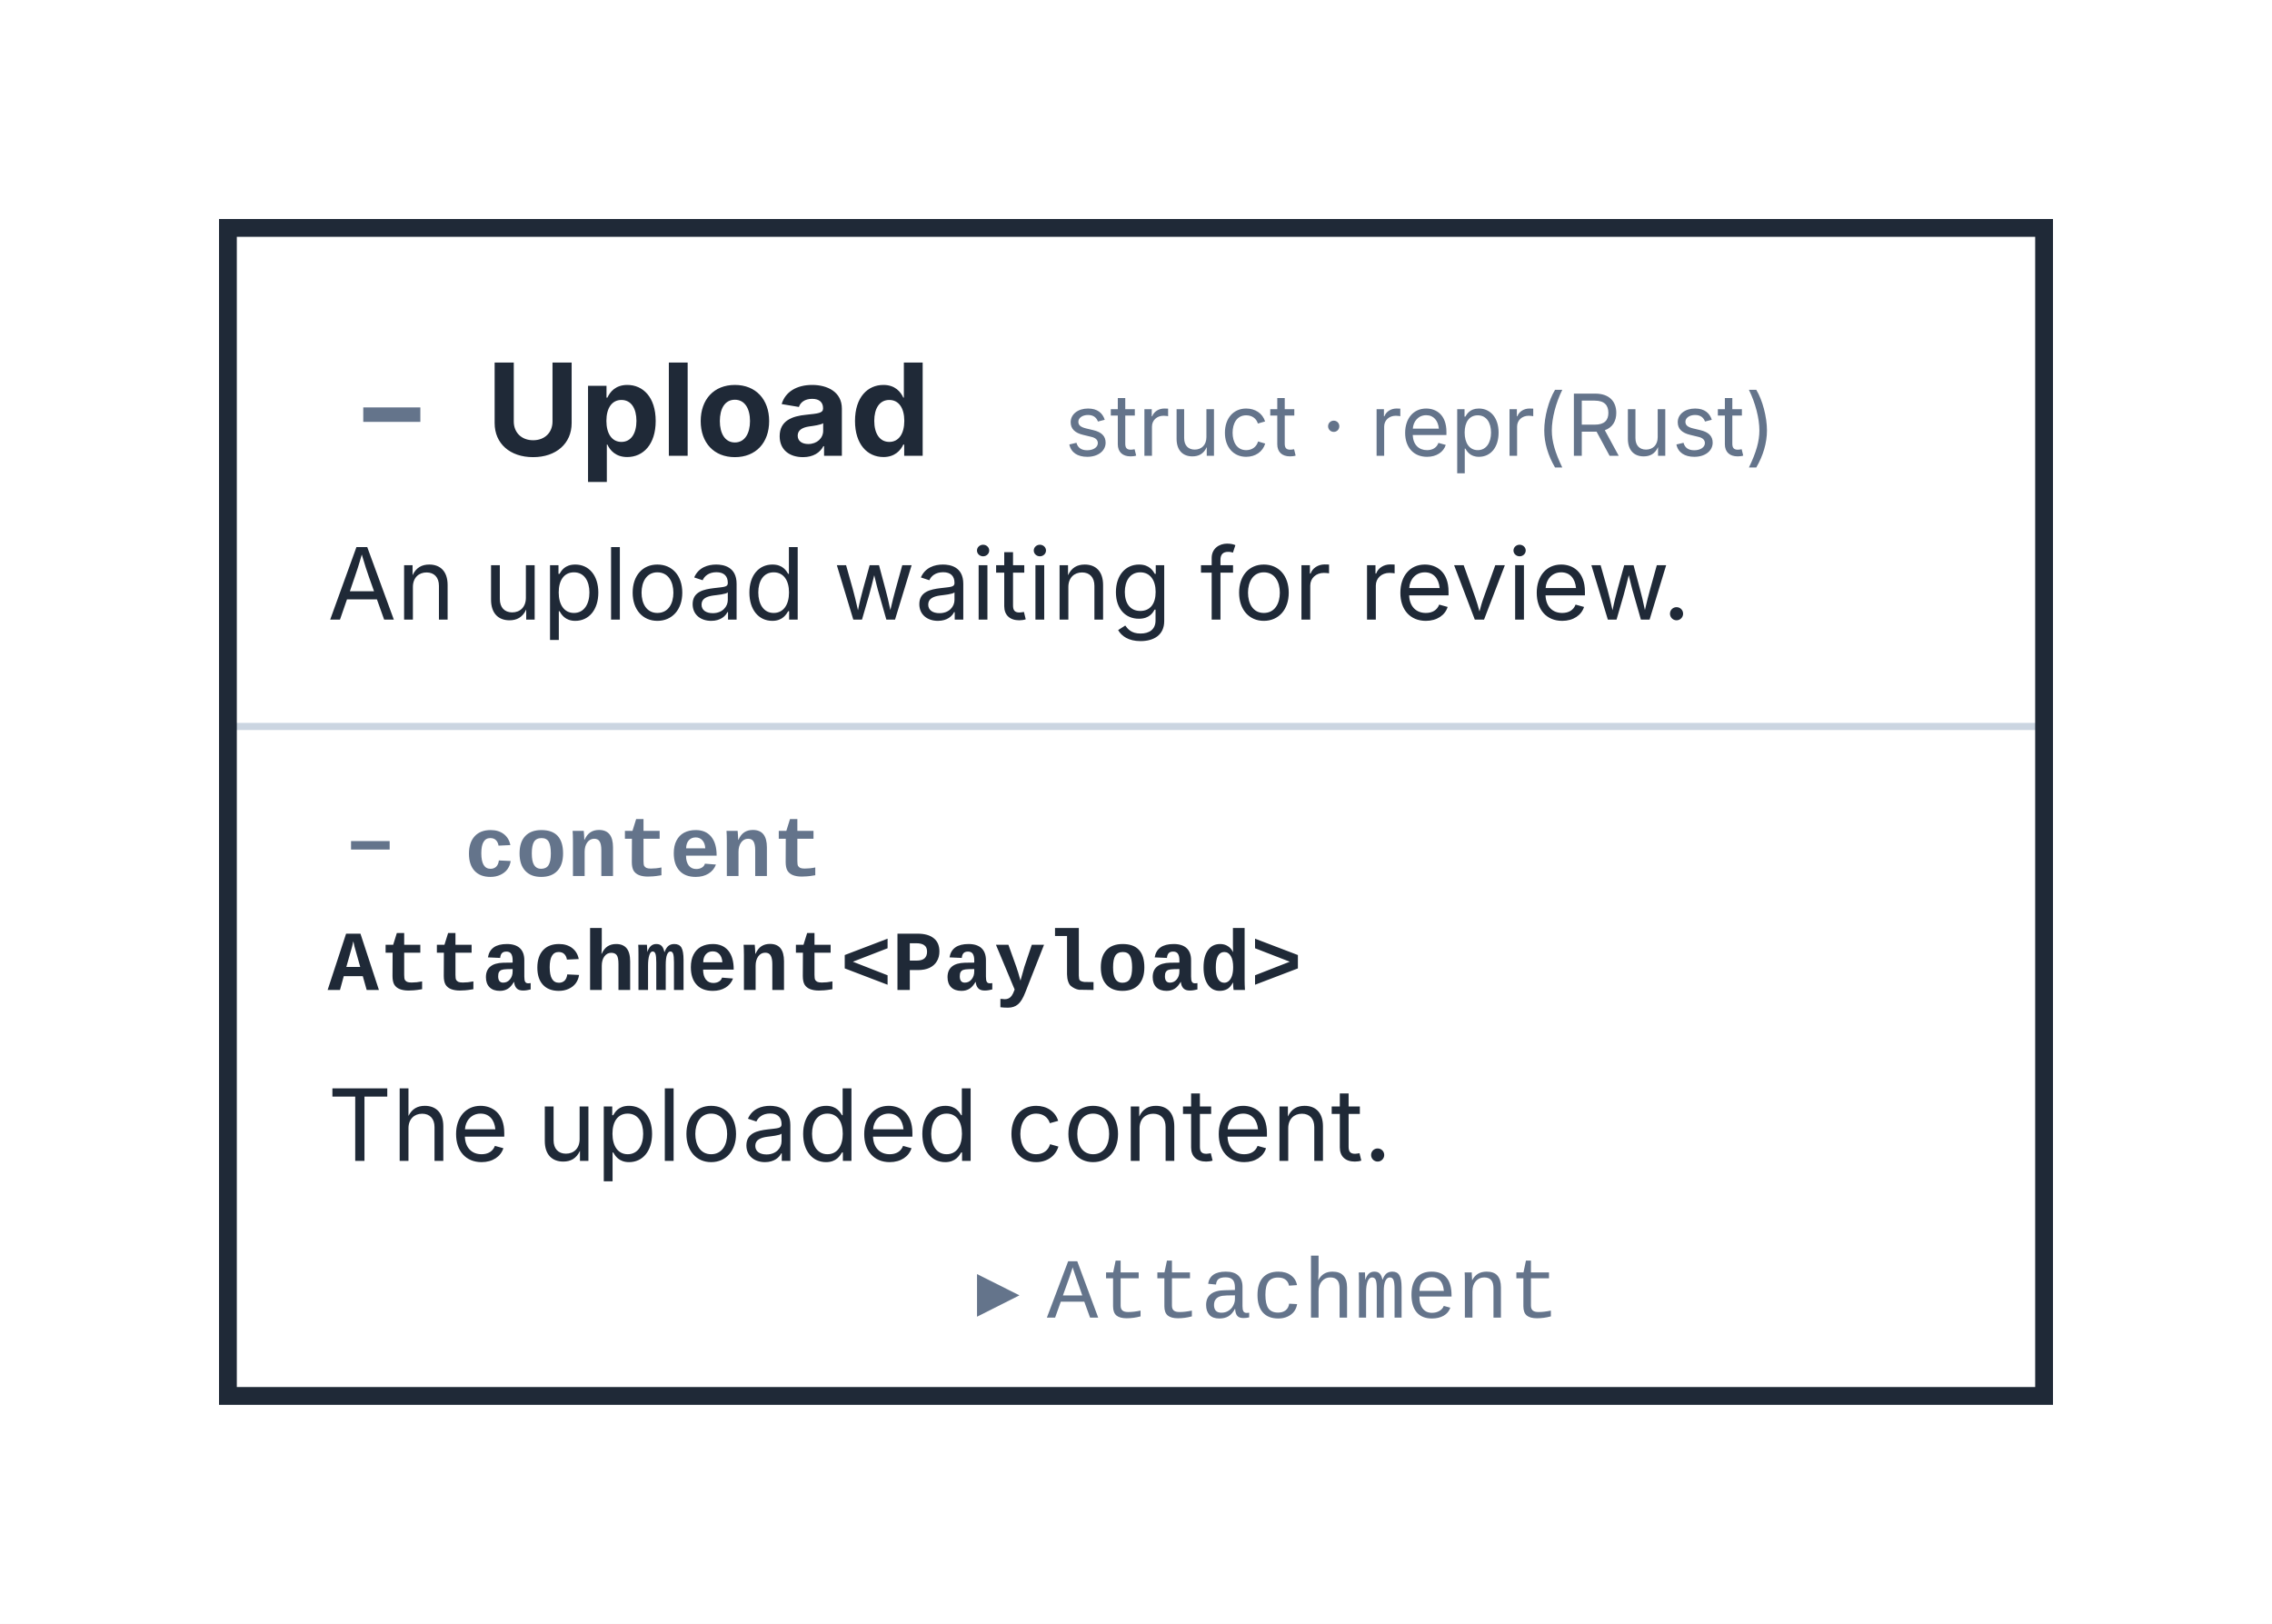
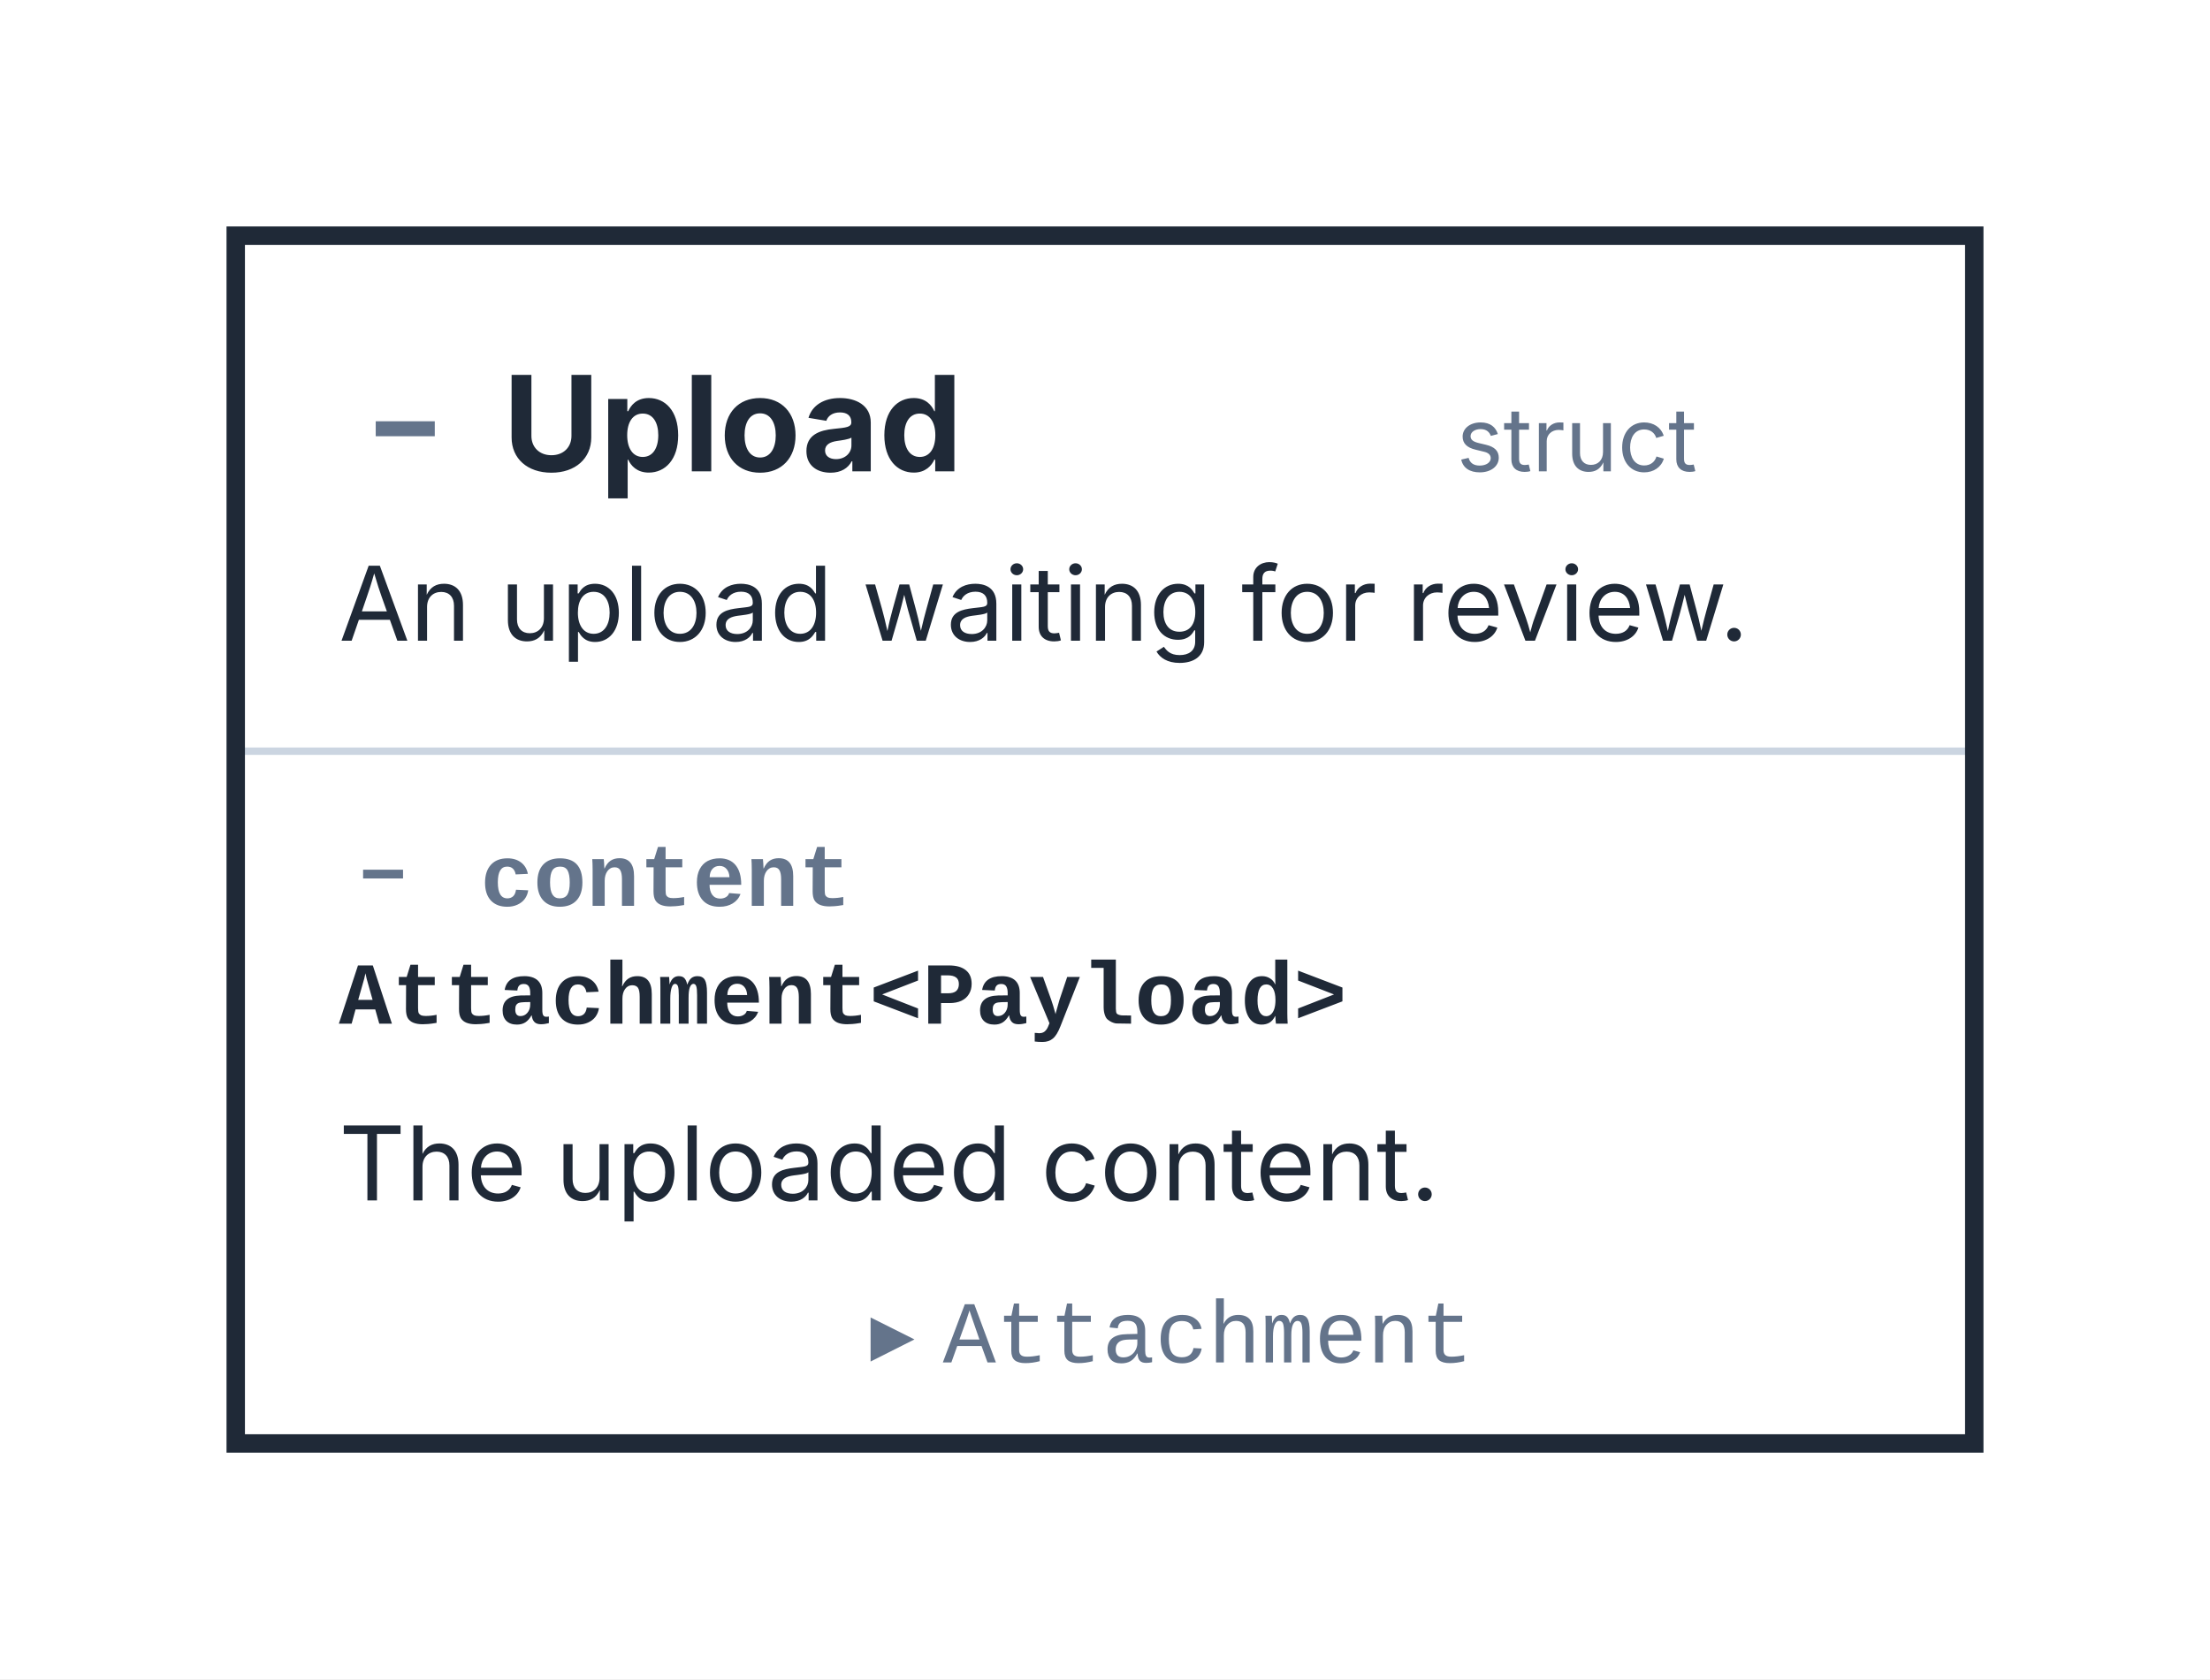
- <svg xmlns="http://www.w3.org/2000/svg" width="319" height="228" viewBox="0 0 319 228" role="img" aria-labelledby="kaalang-title" aria-describedby="kaalang-description">
+ <svg xmlns="http://www.w3.org/2000/svg" width="300" height="228" viewBox="0 0 300 228" role="img" aria-labelledby="kaalang-title" aria-describedby="kaalang-description">
  <defs>
    <style>
      svg { color: #1f2937; font-family: Inter, ui-sans-serif, system-ui, -apple-system, BlinkMacSystemFont, "Segoe UI", sans-serif; text-rendering: optimizeLegibility; }
      .card-shape { fill: #ffffff; }
      .card-groove { fill: #f8fafc; }
      .card-outline { fill: none; stroke: currentColor; stroke-width: 1.75; }
      .focus .card-outline { stroke-width: 2.5; }
      .card-rules { fill: none; stroke: #cbd5e1; stroke-width: 1; }
      .type-name, .description, .field-type, .variant-name { fill: currentColor; }
      .type-kind, .field-name, .target { fill: #64748b; font-size: 12px; }
      .type-name { font-size: 18px; font-weight: 700; }
      .description, .variant-name { font-size: 14px; }
      .field-type { font-size: 12px; }
      .field-name, .field-type, .variant-name { font-family: ui-monospace, SFMono-Regular, Menlo, Monaco, Consolas, "Liberation Mono", monospace; font-weight: 600; }
      .target .md-code { font-family: ui-monospace, SFMono-Regular, Menlo, Monaco, Consolas, "Liberation Mono", monospace; font-weight: 400; }
      .relationship { fill: none; stroke: currentColor; stroke-width: 1.75; stroke-linejoin: round; }
      .relationship-source { fill: currentColor; }
      .port { fill: #ffffff; stroke: currentColor; stroke-width: 1.75; }
      .md-badge { fill: #64748b; stroke: none; font-size: 0.9em; font-weight: 700; }
    </style>
    <marker id="relationship-arrow" markerWidth="10" markerHeight="10" refX="9" refY="5" orient="auto" markerUnits="userSpaceOnUse">
      <path d="M 0 0 L 10 5 L 0 10 Z" fill="currentColor" />
    </marker>
  </defs>
  <rect width="100%" height="100%" fill="#ffffff" />
  <g class="cards">
    <g class="card focus">
-       <rect class="card-shape" x="32" y="32" width="255" height="164" />
-       <path class="card-rules" d="M 32 102 L 287 102" />
-       <rect class="card-outline" x="32" y="32" width="255" height="164" />
+       <rect class="card-shape" x="32" y="32" width="236" height="164" />
+       <path class="card-rules" d="M 32 102 L 268 102" />
+       <rect class="card-outline" x="32" y="32" width="236" height="164" />
      <g class="type-name">
        <text class="md-badge" x="55" y="62.92" text-anchor="middle">−</text>
        <text x="64" y="64" text-anchor="start" xml:space="preserve"> Upload</text>
      </g>
      <text class="type-kind" text-anchor="end" y="64" xml:space="preserve">
-         <tspan x="273" dy="0">struct · repr(Rust)</tspan>
+         <tspan x="254" dy="0">struct</tspan>
      </text>
      <text class="description" y="87" xml:space="preserve">
        <tspan x="46" dy="0">An upload waiting for review.</tspan>
      </text>
      <g class="field-name">
        <text class="md-badge" x="52" y="122.28" text-anchor="middle">−</text>
        <text x="58" y="123" text-anchor="start" xml:space="preserve"> content</text>
      </g>
      <text class="field-type" y="139" xml:space="preserve">
        <tspan x="46" dy="0">Attachment&lt;Payload&gt;</tspan>
      </text>
      <text class="description" y="163" xml:space="preserve">
        <tspan x="46" dy="0">The uploaded content.</tspan>
      </text>
      <text class="target" text-anchor="end" y="185" xml:space="preserve">
-         <tspan x="273" dy="0">▸ <tspan class="md-code">Attachment</tspan>
+         <tspan x="254" dy="0">▸ <tspan class="md-code">Attachment</tspan>
        </tspan>
      </text>
    </g>
  </g>
  <g class="relationships">
  </g>
</svg>
